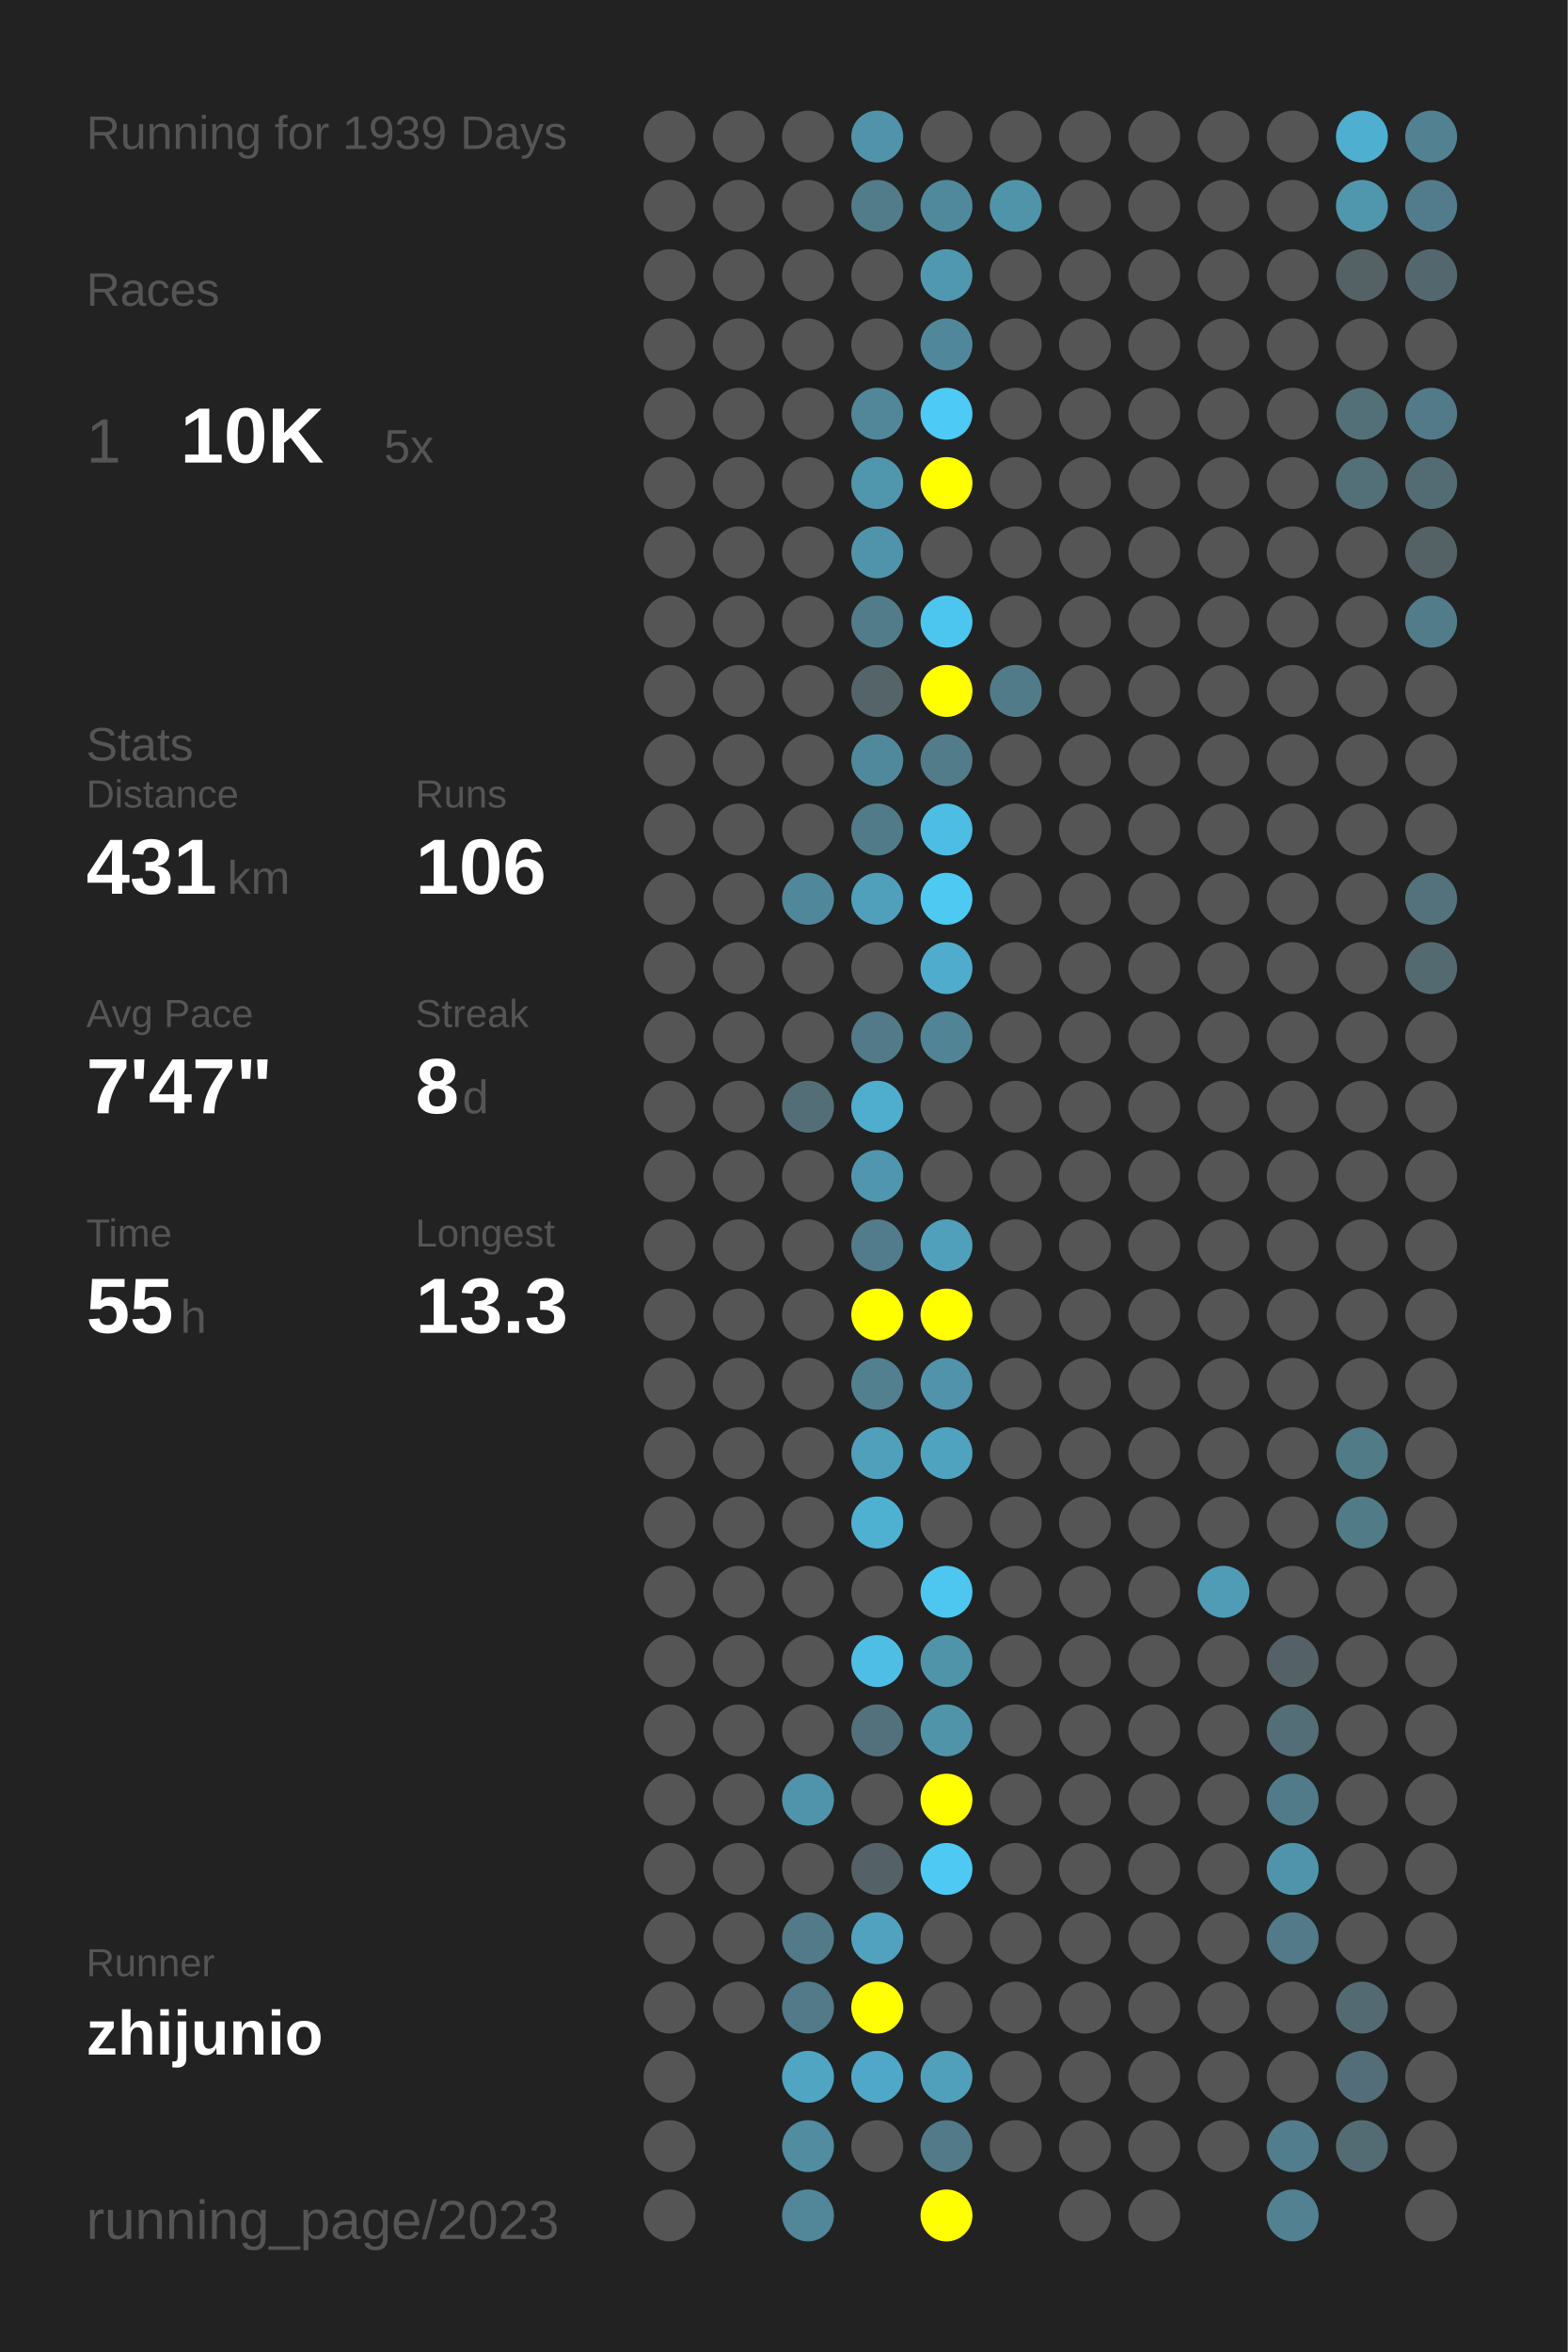
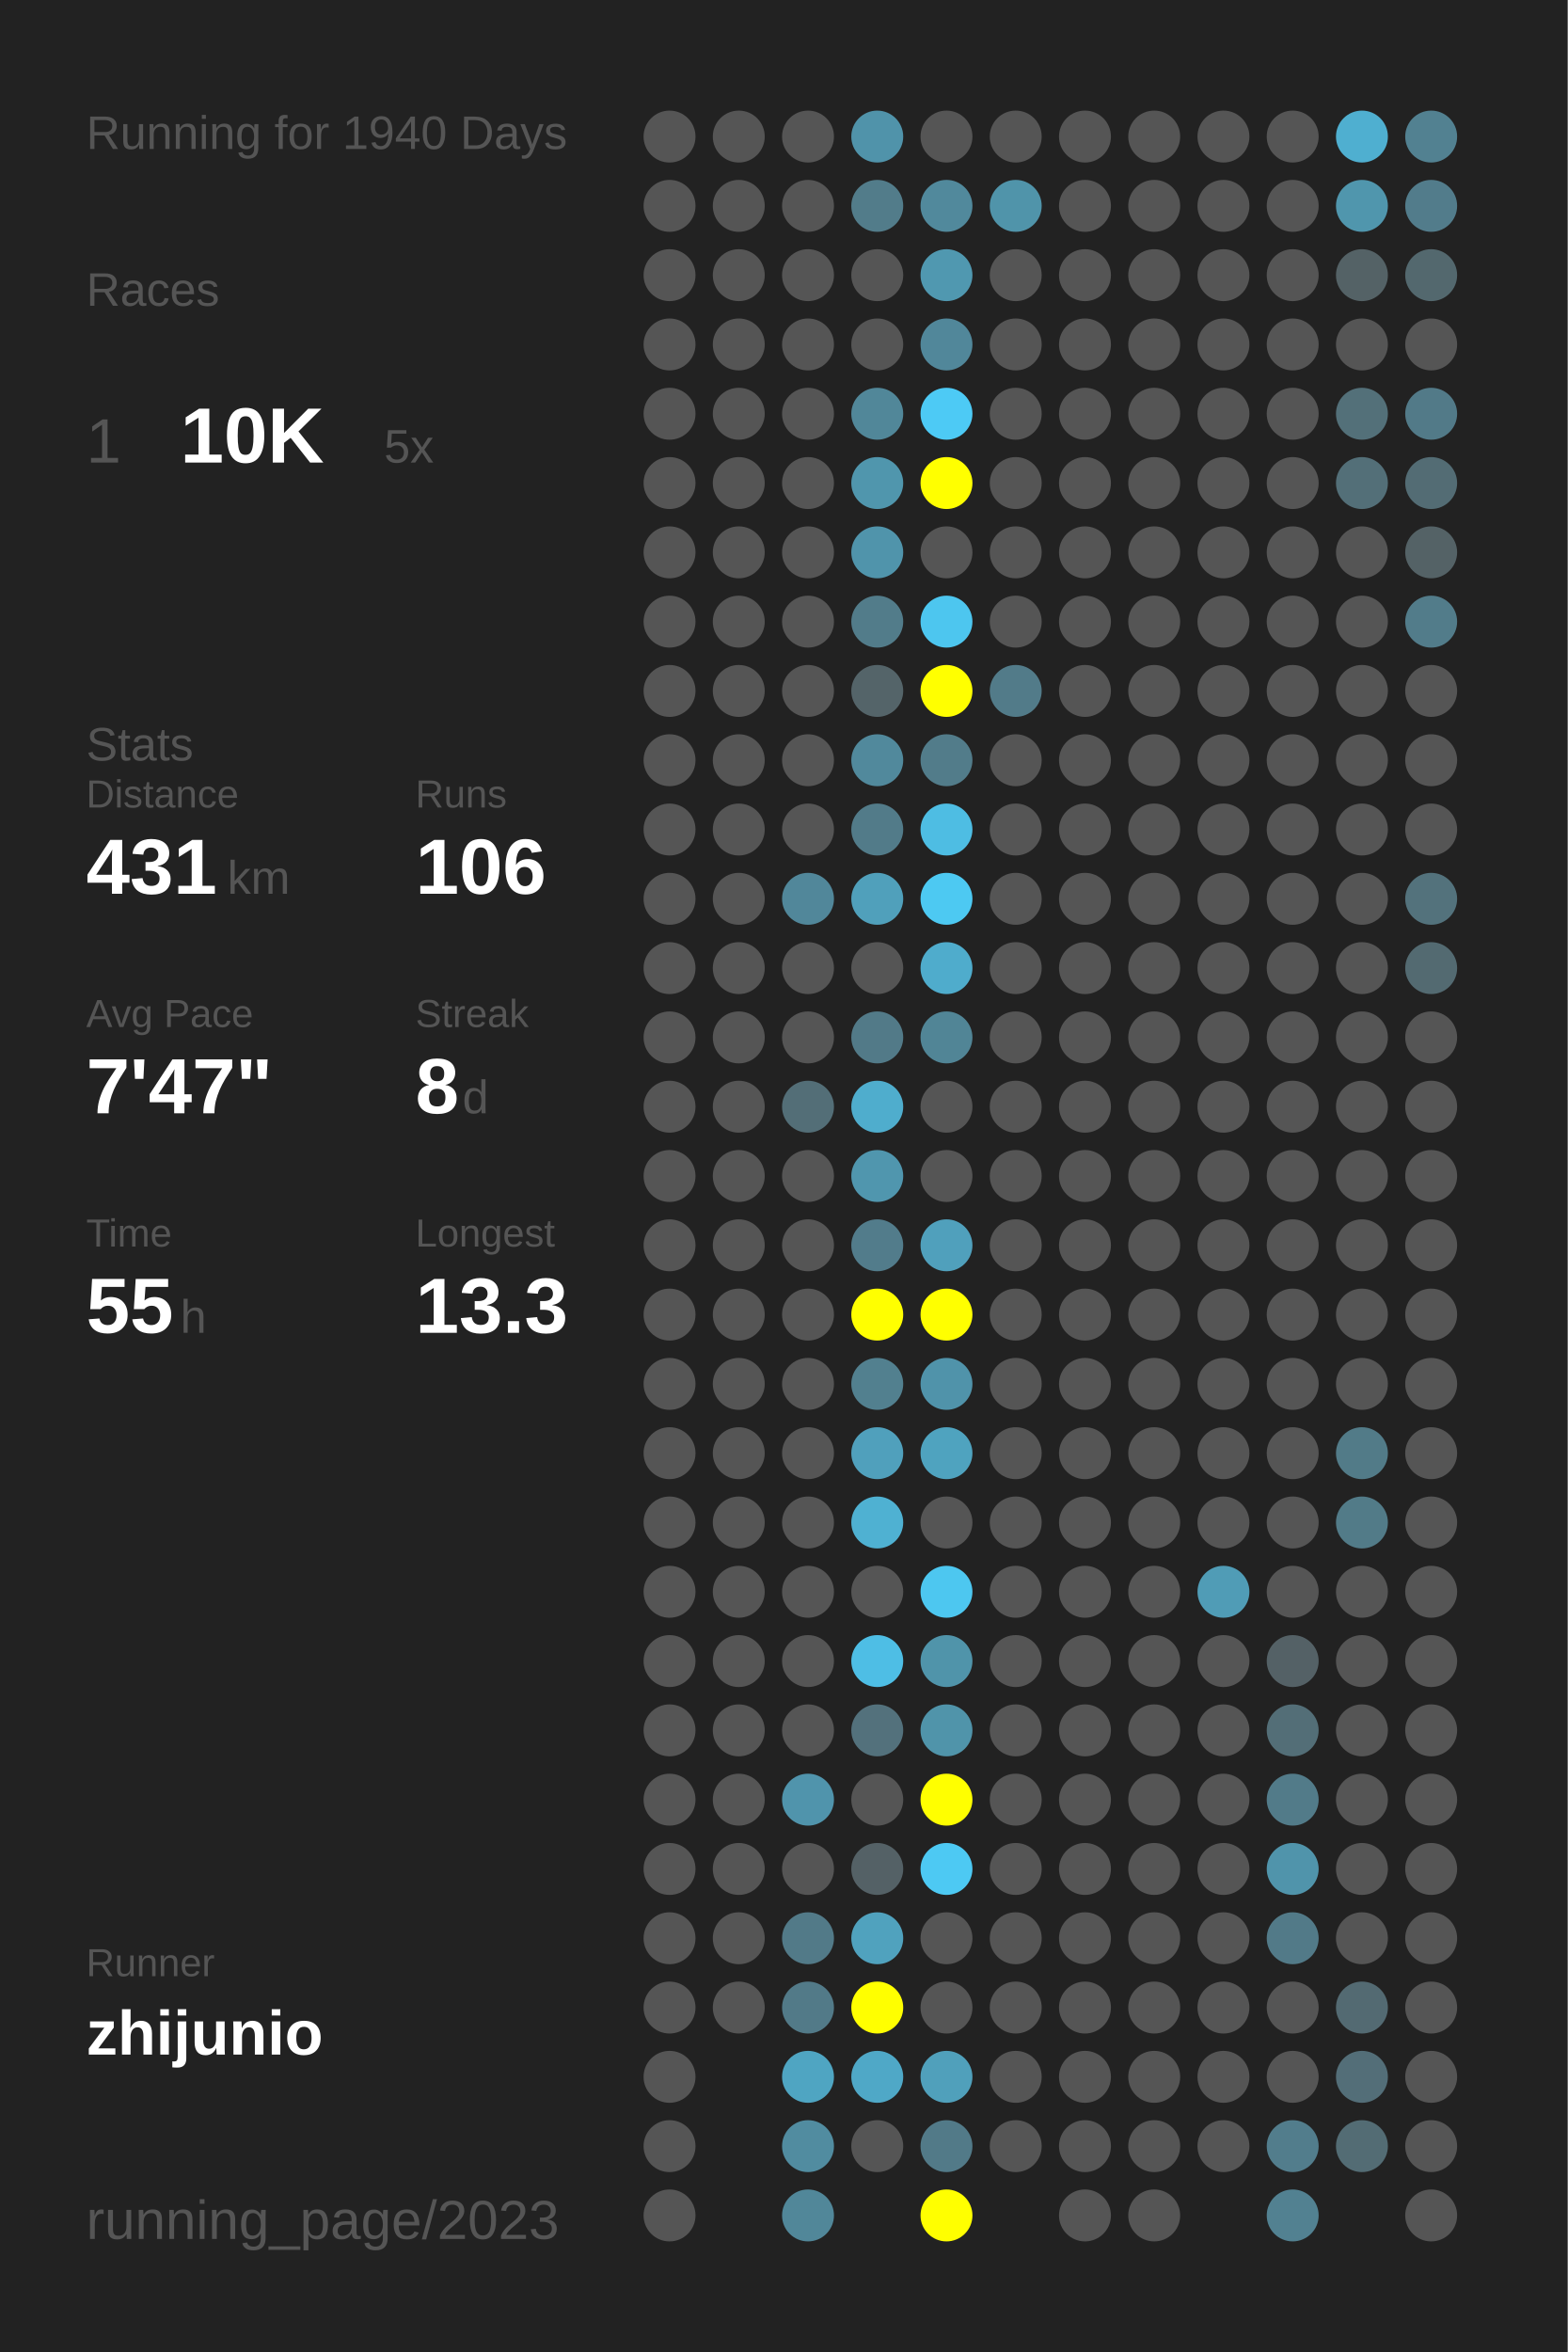
<svg xmlns="http://www.w3.org/2000/svg" baseProfile="full" height="300mm" version="1.1" viewBox="0,0,200,300" width="200mm">
  <defs />
  <rect fill="#222222" height="300" width="200" x="0" y="0" />
-   <text fill="#555555" style="font-size:6px; font-family:Arial;" x="11" y="19">Running for 1939 Days</text>
+   <text fill="#555555" style="font-size:6px; font-family:Arial;" x="11" y="19">Running for 1940 Days</text>
  <text fill="#555555" style="font-size:6px; font-family:Arial;" x="11" y="39">Races</text>
  <text fill="#555555" style="font-size:8px; font-family:Arial;" x="11" y="59">1</text>
  <text fill="#FFFFFF" style="font-size:10px; font-family:Arial; font-weight:bold;" x="23" y="59">10K</text>
  <text fill="#555555" style="font-size:6px; font-family:Arial;" x="49" y="59">5x</text>
  <text fill="#555555" style="font-size:6px; font-family:Arial;" x="11" y="97">Stats</text>
  <text fill="#555555" style="font-size:5px; font-family:Arial;" x="11" y="103">Distance</text>
  <text fill="#FFFFFF" style="font-size:10px; font-family:Arial; font-weight:bold;" x="11" y="114">431</text>
  <text fill="#555555" style="font-size:6px; font-family:Arial;" x="29" y="114">km</text>
  <text fill="#555555" style="font-size:5px; font-family:Arial;" x="53" y="103">Runs</text>
  <text fill="#FFFFFF" style="font-size:10px; font-family:Arial; font-weight:bold;" x="53" y="114">106</text>
  <text fill="#555555" style="font-size:5px; font-family:Arial;" x="11" y="131">Avg Pace</text>
  <text fill="#FFFFFF" style="font-size:10px; font-family:Arial; font-weight:bold;" x="11" y="142">7'47"</text>
  <text fill="#555555" style="font-size:5px; font-family:Arial;" x="53" y="131">Streak</text>
  <text fill="#FFFFFF" style="font-size:10px; font-family:Arial; font-weight:bold;" x="53" y="142">8</text>
  <text fill="#555555" style="font-size:6px; font-family:Arial;" x="59" y="142">d</text>
  <text fill="#555555" style="font-size:5px; font-family:Arial;" x="11" y="159">Time</text>
  <text fill="#FFFFFF" style="font-size:10px; font-family:Arial; font-weight:bold;" x="11" y="170">55</text>
  <text fill="#555555" style="font-size:6px; font-family:Arial;" x="23" y="170">h</text>
  <text fill="#555555" style="font-size:5px; font-family:Arial;" x="53" y="159">Longest</text>
  <text fill="#FFFFFF" style="font-size:10px; font-family:Arial; font-weight:bold;" x="53" y="170">13.3</text>
  <text fill="#555555" style="font-size:5px; font-family:Arial;" x="11" y="252.065">Runner</text>
  <text fill="#FFFFFF" style="font-size:8px; font-family:Arial; font-weight:bold;" x="11" y="262.065">zhijunio</text>
  <text fill="#555555" style="font-size:7px; font-family:Arial;" x="11" y="285.581">running_page/2023</text>
  <circle cx="85.417" cy="17.419" fill="#555555" r="3.312" />
  <circle cx="85.417" cy="26.258" fill="#555555" r="3.312" />
  <circle cx="85.417" cy="35.097" fill="#555555" r="3.312" />
  <circle cx="85.417" cy="43.935" fill="#555555" r="3.312" />
  <circle cx="85.417" cy="52.774" fill="#555555" r="3.312" />
  <circle cx="85.417" cy="61.613" fill="#555555" r="3.312" />
  <circle cx="85.417" cy="70.452" fill="#555555" r="3.312" />
  <circle cx="85.417" cy="79.29" fill="#555555" r="3.312" />
  <circle cx="85.417" cy="88.129" fill="#555555" r="3.312" />
  <circle cx="85.417" cy="96.968" fill="#555555" r="3.312" />
  <circle cx="85.417" cy="105.806" fill="#555555" r="3.312" />
  <circle cx="85.417" cy="114.645" fill="#555555" r="3.312" />
  <circle cx="85.417" cy="123.484" fill="#555555" r="3.312" />
  <circle cx="85.417" cy="132.323" fill="#555555" r="3.312" />
  <circle cx="85.417" cy="141.161" fill="#555555" r="3.312" />
  <circle cx="85.417" cy="150" fill="#555555" r="3.312" />
  <circle cx="85.417" cy="158.839" fill="#555555" r="3.312" />
  <circle cx="85.417" cy="167.677" fill="#555555" r="3.312" />
  <circle cx="85.417" cy="176.516" fill="#555555" r="3.312" />
  <circle cx="85.417" cy="185.355" fill="#555555" r="3.312" />
  <circle cx="85.417" cy="194.194" fill="#555555" r="3.312" />
  <circle cx="85.417" cy="203.032" fill="#555555" r="3.312" />
  <circle cx="85.417" cy="211.871" fill="#555555" r="3.312" />
  <circle cx="85.417" cy="220.71" fill="#555555" r="3.312" />
  <circle cx="85.417" cy="229.548" fill="#555555" r="3.312" />
  <circle cx="85.417" cy="238.387" fill="#555555" r="3.312" />
  <circle cx="85.417" cy="247.226" fill="#555555" r="3.312" />
  <circle cx="85.417" cy="256.065" fill="#555555" r="3.312" />
  <circle cx="85.417" cy="264.903" fill="#555555" r="3.312" />
  <circle cx="85.417" cy="273.742" fill="#555555" r="3.312" />
  <circle cx="85.417" cy="282.581" fill="#555555" r="3.312" />
  <circle cx="94.25" cy="17.419" fill="#555555" r="3.312" />
  <circle cx="94.25" cy="26.258" fill="#555555" r="3.312" />
  <circle cx="94.25" cy="35.097" fill="#555555" r="3.312" />
  <circle cx="94.25" cy="43.935" fill="#555555" r="3.312" />
  <circle cx="94.25" cy="52.774" fill="#555555" r="3.312" />
  <circle cx="94.25" cy="61.613" fill="#555555" r="3.312" />
  <circle cx="94.25" cy="70.452" fill="#555555" r="3.312" />
  <circle cx="94.25" cy="79.29" fill="#555555" r="3.312" />
  <circle cx="94.25" cy="88.129" fill="#555555" r="3.312" />
  <circle cx="94.25" cy="96.968" fill="#555555" r="3.312" />
  <circle cx="94.25" cy="105.806" fill="#555555" r="3.312" />
  <circle cx="94.25" cy="114.645" fill="#555555" r="3.312" />
  <circle cx="94.25" cy="123.484" fill="#555555" r="3.312" />
  <circle cx="94.25" cy="132.323" fill="#555555" r="3.312" />
  <circle cx="94.25" cy="141.161" fill="#555555" r="3.312" />
  <circle cx="94.25" cy="150" fill="#555555" r="3.312" />
  <circle cx="94.25" cy="158.839" fill="#555555" r="3.312" />
  <circle cx="94.25" cy="167.677" fill="#555555" r="3.312" />
  <circle cx="94.25" cy="176.516" fill="#555555" r="3.312" />
  <circle cx="94.25" cy="185.355" fill="#555555" r="3.312" />
  <circle cx="94.25" cy="194.194" fill="#555555" r="3.312" />
  <circle cx="94.25" cy="203.032" fill="#555555" r="3.312" />
  <circle cx="94.25" cy="211.871" fill="#555555" r="3.312" />
  <circle cx="94.25" cy="220.71" fill="#555555" r="3.312" />
  <circle cx="94.25" cy="229.548" fill="#555555" r="3.312" />
  <circle cx="94.25" cy="238.387" fill="#555555" r="3.312" />
  <circle cx="94.25" cy="247.226" fill="#555555" r="3.312" />
  <circle cx="94.25" cy="256.065" fill="#555555" r="3.312" />
  <circle cx="103.083" cy="17.419" fill="#555555" r="3.312" />
  <circle cx="103.083" cy="26.258" fill="#555555" r="3.312" />
  <circle cx="103.083" cy="35.097" fill="#555555" r="3.312" />
  <circle cx="103.083" cy="43.935" fill="#555555" r="3.312" />
  <circle cx="103.083" cy="52.774" fill="#555555" r="3.312" />
  <circle cx="103.083" cy="61.613" fill="#555555" r="3.312" />
  <circle cx="103.083" cy="70.452" fill="#555555" r="3.312" />
  <circle cx="103.083" cy="79.29" fill="#555555" r="3.312" />
  <circle cx="103.083" cy="88.129" fill="#555555" r="3.312" />
  <circle cx="103.083" cy="96.968" fill="#555555" r="3.312" />
  <circle cx="103.083" cy="105.806" fill="#555555" r="3.312" />
  <circle cx="103.083" cy="114.645" fill="#51879a" r="3.312" />
  <circle cx="103.083" cy="123.484" fill="#555555" r="3.312" />
  <circle cx="103.083" cy="132.323" fill="#555555" r="3.312" />
  <circle cx="103.083" cy="141.161" fill="#536e77" r="3.312" />
  <circle cx="103.083" cy="150" fill="#555555" r="3.312" />
  <circle cx="103.083" cy="158.839" fill="#555555" r="3.312" />
  <circle cx="103.083" cy="167.677" fill="#555555" r="3.312" />
  <circle cx="103.083" cy="176.516" fill="#555555" r="3.312" />
  <circle cx="103.083" cy="185.355" fill="#555555" r="3.312" />
  <circle cx="103.083" cy="194.194" fill="#555555" r="3.312" />
  <circle cx="103.083" cy="203.032" fill="#555555" r="3.312" />
  <circle cx="103.083" cy="211.871" fill="#555555" r="3.312" />
  <circle cx="103.083" cy="220.71" fill="#555555" r="3.312" />
  <circle cx="103.083" cy="229.548" fill="#5094ac" r="3.312" />
  <circle cx="103.083" cy="238.387" fill="#555555" r="3.312" />
  <circle cx="103.083" cy="247.226" fill="#527a88" r="3.312" />
  <circle cx="103.083" cy="256.065" fill="#527a88" r="3.312" />
  <circle cx="103.083" cy="264.903" fill="#4fa5c2" r="3.312" />
  <circle cx="103.083" cy="273.742" fill="#518ca0" r="3.312" />
  <circle cx="103.083" cy="282.581" fill="#518799" r="3.312" />
  <circle cx="111.917" cy="17.419" fill="#5093aa" r="3.312" />
  <circle cx="111.917" cy="26.258" fill="#527c8a" r="3.312" />
  <circle cx="111.917" cy="35.097" fill="#555555" r="3.312" />
  <circle cx="111.917" cy="43.935" fill="#555555" r="3.312" />
  <circle cx="111.917" cy="52.774" fill="#518799" r="3.312" />
  <circle cx="111.917" cy="61.613" fill="#5096ad" r="3.312" />
  <circle cx="111.917" cy="70.452" fill="#5094ab" r="3.312" />
  <circle cx="111.917" cy="79.29" fill="#527c8a" r="3.312" />
  <circle cx="111.917" cy="88.129" fill="#546469" r="3.312" />
  <circle cx="111.917" cy="96.968" fill="#51899c" r="3.312" />
  <circle cx="111.917" cy="105.806" fill="#527b89" r="3.312" />
  <circle cx="111.917" cy="114.645" fill="#50a0bb" r="3.312" />
  <circle cx="111.917" cy="123.484" fill="#555555" r="3.312" />
  <circle cx="111.917" cy="132.323" fill="#527a88" r="3.312" />
  <circle cx="111.917" cy="141.161" fill="#4fadcd" r="3.312" />
  <circle cx="111.917" cy="150" fill="#5096ae" r="3.312" />
  <circle cx="111.917" cy="158.839" fill="#527c8b" r="3.312" />
  <circle cx="111.917" cy="167.677" fill="#FFFF00" r="3.312" />
  <circle cx="111.917" cy="176.516" fill="#52808f" r="3.312" />
  <circle cx="111.917" cy="185.355" fill="#50a0bc" r="3.312" />
  <circle cx="111.917" cy="194.194" fill="#4fb1d2" r="3.312" />
  <circle cx="111.917" cy="203.032" fill="#555555" r="3.312" />
  <circle cx="111.917" cy="211.871" fill="#4ebee5" r="3.312" />
  <circle cx="111.917" cy="220.71" fill="#53717c" r="3.312" />
  <circle cx="111.917" cy="229.548" fill="#555555" r="3.312" />
  <circle cx="111.917" cy="238.387" fill="#546166" r="3.312" />
  <circle cx="111.917" cy="247.226" fill="#50a2be" r="3.312" />
  <circle cx="111.917" cy="256.065" fill="#FFFF00" r="3.312" />
  <circle cx="111.917" cy="264.903" fill="#4fa8c7" r="3.312" />
  <circle cx="111.917" cy="273.742" fill="#555555" r="3.312" />
  <circle cx="120.75" cy="17.419" fill="#555555" r="3.312" />
  <circle cx="120.75" cy="26.258" fill="#51899c" r="3.312" />
  <circle cx="120.75" cy="35.097" fill="#5098b0" r="3.312" />
  <circle cx="120.75" cy="43.935" fill="#51879a" r="3.312" />
  <circle cx="120.75" cy="52.774" fill="#4dcaf5" r="3.312" />
  <circle cx="120.75" cy="61.613" fill="#FFFF00" r="3.312" />
  <circle cx="120.75" cy="70.452" fill="#555555" r="3.312" />
  <circle cx="120.75" cy="79.29" fill="#4dc6ef" r="3.312" />
  <circle cx="120.75" cy="88.129" fill="#FFFF00" r="3.312" />
  <circle cx="120.75" cy="96.968" fill="#527c8a" r="3.312" />
  <circle cx="120.75" cy="105.806" fill="#4ebde3" r="3.312" />
  <circle cx="120.75" cy="114.645" fill="#4dc9f2" r="3.312" />
  <circle cx="120.75" cy="123.484" fill="#4faccc" r="3.312" />
  <circle cx="120.75" cy="132.323" fill="#518596" r="3.312" />
  <circle cx="120.75" cy="141.161" fill="#555555" r="3.312" />
  <circle cx="120.75" cy="150" fill="#555555" r="3.312" />
  <circle cx="120.75" cy="158.839" fill="#50a0bc" r="3.312" />
  <circle cx="120.75" cy="167.677" fill="#FFFF00" r="3.312" />
  <circle cx="120.75" cy="176.516" fill="#5093aa" r="3.312" />
  <circle cx="120.75" cy="185.355" fill="#4fa3bf" r="3.312" />
  <circle cx="120.75" cy="194.194" fill="#555555" r="3.312" />
  <circle cx="120.75" cy="203.032" fill="#4dc7f0" r="3.312" />
  <circle cx="120.75" cy="211.871" fill="#5094aa" r="3.312" />
  <circle cx="120.75" cy="220.71" fill="#5094aa" r="3.312" />
  <circle cx="120.75" cy="229.548" fill="#FFFF00" r="3.312" />
  <circle cx="120.75" cy="238.387" fill="#4dc9f3" r="3.312" />
  <circle cx="120.75" cy="247.226" fill="#555555" r="3.312" />
  <circle cx="120.75" cy="256.065" fill="#555555" r="3.312" />
  <circle cx="120.75" cy="264.903" fill="#50a0bb" r="3.312" />
  <circle cx="120.75" cy="273.742" fill="#527a88" r="3.312" />
  <circle cx="120.75" cy="282.581" fill="#FFFF00" r="3.312" />
  <circle cx="129.583" cy="17.419" fill="#555555" r="3.312" />
  <circle cx="129.583" cy="26.258" fill="#5094aa" r="3.312" />
  <circle cx="129.583" cy="35.097" fill="#555555" r="3.312" />
  <circle cx="129.583" cy="43.935" fill="#555555" r="3.312" />
  <circle cx="129.583" cy="52.774" fill="#555555" r="3.312" />
  <circle cx="129.583" cy="61.613" fill="#555555" r="3.312" />
  <circle cx="129.583" cy="70.452" fill="#555555" r="3.312" />
  <circle cx="129.583" cy="79.29" fill="#555555" r="3.312" />
  <circle cx="129.583" cy="88.129" fill="#527b89" r="3.312" />
  <circle cx="129.583" cy="96.968" fill="#555555" r="3.312" />
  <circle cx="129.583" cy="105.806" fill="#555555" r="3.312" />
  <circle cx="129.583" cy="114.645" fill="#555555" r="3.312" />
  <circle cx="129.583" cy="123.484" fill="#555555" r="3.312" />
  <circle cx="129.583" cy="132.323" fill="#555555" r="3.312" />
  <circle cx="129.583" cy="141.161" fill="#555555" r="3.312" />
  <circle cx="129.583" cy="150" fill="#555555" r="3.312" />
  <circle cx="129.583" cy="158.839" fill="#555555" r="3.312" />
  <circle cx="129.583" cy="167.677" fill="#555555" r="3.312" />
  <circle cx="129.583" cy="176.516" fill="#555555" r="3.312" />
  <circle cx="129.583" cy="185.355" fill="#555555" r="3.312" />
  <circle cx="129.583" cy="194.194" fill="#555555" r="3.312" />
  <circle cx="129.583" cy="203.032" fill="#555555" r="3.312" />
  <circle cx="129.583" cy="211.871" fill="#555555" r="3.312" />
  <circle cx="129.583" cy="220.71" fill="#555555" r="3.312" />
  <circle cx="129.583" cy="229.548" fill="#555555" r="3.312" />
  <circle cx="129.583" cy="238.387" fill="#555555" r="3.312" />
  <circle cx="129.583" cy="247.226" fill="#555555" r="3.312" />
  <circle cx="129.583" cy="256.065" fill="#555555" r="3.312" />
  <circle cx="129.583" cy="264.903" fill="#555555" r="3.312" />
  <circle cx="129.583" cy="273.742" fill="#555555" r="3.312" />
  <circle cx="138.417" cy="17.419" fill="#555555" r="3.312" />
  <circle cx="138.417" cy="26.258" fill="#555555" r="3.312" />
  <circle cx="138.417" cy="35.097" fill="#555555" r="3.312" />
  <circle cx="138.417" cy="43.935" fill="#555555" r="3.312" />
  <circle cx="138.417" cy="52.774" fill="#555555" r="3.312" />
  <circle cx="138.417" cy="61.613" fill="#555555" r="3.312" />
  <circle cx="138.417" cy="70.452" fill="#555555" r="3.312" />
  <circle cx="138.417" cy="79.29" fill="#555555" r="3.312" />
  <circle cx="138.417" cy="88.129" fill="#555555" r="3.312" />
  <circle cx="138.417" cy="96.968" fill="#555555" r="3.312" />
  <circle cx="138.417" cy="105.806" fill="#555555" r="3.312" />
  <circle cx="138.417" cy="114.645" fill="#555555" r="3.312" />
  <circle cx="138.417" cy="123.484" fill="#555555" r="3.312" />
  <circle cx="138.417" cy="132.323" fill="#555555" r="3.312" />
  <circle cx="138.417" cy="141.161" fill="#555555" r="3.312" />
  <circle cx="138.417" cy="150" fill="#555555" r="3.312" />
  <circle cx="138.417" cy="158.839" fill="#555555" r="3.312" />
  <circle cx="138.417" cy="167.677" fill="#555555" r="3.312" />
  <circle cx="138.417" cy="176.516" fill="#555555" r="3.312" />
  <circle cx="138.417" cy="185.355" fill="#555555" r="3.312" />
  <circle cx="138.417" cy="194.194" fill="#555555" r="3.312" />
  <circle cx="138.417" cy="203.032" fill="#555555" r="3.312" />
  <circle cx="138.417" cy="211.871" fill="#555555" r="3.312" />
  <circle cx="138.417" cy="220.71" fill="#555555" r="3.312" />
  <circle cx="138.417" cy="229.548" fill="#555555" r="3.312" />
  <circle cx="138.417" cy="238.387" fill="#555555" r="3.312" />
  <circle cx="138.417" cy="247.226" fill="#555555" r="3.312" />
  <circle cx="138.417" cy="256.065" fill="#555555" r="3.312" />
  <circle cx="138.417" cy="264.903" fill="#555555" r="3.312" />
  <circle cx="138.417" cy="273.742" fill="#555555" r="3.312" />
  <circle cx="138.417" cy="282.581" fill="#555555" r="3.312" />
  <circle cx="147.25" cy="17.419" fill="#555555" r="3.312" />
  <circle cx="147.25" cy="26.258" fill="#555555" r="3.312" />
  <circle cx="147.25" cy="35.097" fill="#555555" r="3.312" />
  <circle cx="147.25" cy="43.935" fill="#555555" r="3.312" />
  <circle cx="147.25" cy="52.774" fill="#555555" r="3.312" />
  <circle cx="147.25" cy="61.613" fill="#555555" r="3.312" />
  <circle cx="147.25" cy="70.452" fill="#555555" r="3.312" />
  <circle cx="147.25" cy="79.29" fill="#555555" r="3.312" />
  <circle cx="147.25" cy="88.129" fill="#555555" r="3.312" />
  <circle cx="147.25" cy="96.968" fill="#555555" r="3.312" />
  <circle cx="147.25" cy="105.806" fill="#555555" r="3.312" />
  <circle cx="147.25" cy="114.645" fill="#555555" r="3.312" />
  <circle cx="147.25" cy="123.484" fill="#555555" r="3.312" />
  <circle cx="147.25" cy="132.323" fill="#555555" r="3.312" />
  <circle cx="147.25" cy="141.161" fill="#555555" r="3.312" />
  <circle cx="147.25" cy="150" fill="#555555" r="3.312" />
  <circle cx="147.25" cy="158.839" fill="#555555" r="3.312" />
  <circle cx="147.25" cy="167.677" fill="#555555" r="3.312" />
  <circle cx="147.25" cy="176.516" fill="#555555" r="3.312" />
  <circle cx="147.25" cy="185.355" fill="#555555" r="3.312" />
  <circle cx="147.25" cy="194.194" fill="#555555" r="3.312" />
  <circle cx="147.25" cy="203.032" fill="#555555" r="3.312" />
  <circle cx="147.25" cy="211.871" fill="#555555" r="3.312" />
  <circle cx="147.25" cy="220.71" fill="#555555" r="3.312" />
  <circle cx="147.25" cy="229.548" fill="#555555" r="3.312" />
  <circle cx="147.25" cy="238.387" fill="#555555" r="3.312" />
  <circle cx="147.25" cy="247.226" fill="#555555" r="3.312" />
  <circle cx="147.25" cy="256.065" fill="#555555" r="3.312" />
  <circle cx="147.25" cy="264.903" fill="#555555" r="3.312" />
  <circle cx="147.25" cy="273.742" fill="#555555" r="3.312" />
  <circle cx="147.25" cy="282.581" fill="#555555" r="3.312" />
  <circle cx="156.083" cy="17.419" fill="#555555" r="3.312" />
  <circle cx="156.083" cy="26.258" fill="#555555" r="3.312" />
  <circle cx="156.083" cy="35.097" fill="#555555" r="3.312" />
  <circle cx="156.083" cy="43.935" fill="#555555" r="3.312" />
  <circle cx="156.083" cy="52.774" fill="#555555" r="3.312" />
  <circle cx="156.083" cy="61.613" fill="#555555" r="3.312" />
  <circle cx="156.083" cy="70.452" fill="#555555" r="3.312" />
  <circle cx="156.083" cy="79.29" fill="#555555" r="3.312" />
  <circle cx="156.083" cy="88.129" fill="#555555" r="3.312" />
  <circle cx="156.083" cy="96.968" fill="#555555" r="3.312" />
  <circle cx="156.083" cy="105.806" fill="#555555" r="3.312" />
  <circle cx="156.083" cy="114.645" fill="#555555" r="3.312" />
  <circle cx="156.083" cy="123.484" fill="#555555" r="3.312" />
  <circle cx="156.083" cy="132.323" fill="#555555" r="3.312" />
  <circle cx="156.083" cy="141.161" fill="#555555" r="3.312" />
  <circle cx="156.083" cy="150" fill="#555555" r="3.312" />
  <circle cx="156.083" cy="158.839" fill="#555555" r="3.312" />
  <circle cx="156.083" cy="167.677" fill="#555555" r="3.312" />
  <circle cx="156.083" cy="176.516" fill="#555555" r="3.312" />
  <circle cx="156.083" cy="185.355" fill="#555555" r="3.312" />
  <circle cx="156.083" cy="194.194" fill="#555555" r="3.312" />
  <circle cx="156.083" cy="203.032" fill="#509cb6" r="3.312" />
  <circle cx="156.083" cy="211.871" fill="#555555" r="3.312" />
  <circle cx="156.083" cy="220.71" fill="#555555" r="3.312" />
  <circle cx="156.083" cy="229.548" fill="#555555" r="3.312" />
  <circle cx="156.083" cy="238.387" fill="#555555" r="3.312" />
  <circle cx="156.083" cy="247.226" fill="#555555" r="3.312" />
  <circle cx="156.083" cy="256.065" fill="#555555" r="3.312" />
  <circle cx="156.083" cy="264.903" fill="#555555" r="3.312" />
  <circle cx="156.083" cy="273.742" fill="#555555" r="3.312" />
  <circle cx="164.917" cy="17.419" fill="#555555" r="3.312" />
  <circle cx="164.917" cy="26.258" fill="#555555" r="3.312" />
  <circle cx="164.917" cy="35.097" fill="#555555" r="3.312" />
  <circle cx="164.917" cy="43.935" fill="#555555" r="3.312" />
  <circle cx="164.917" cy="52.774" fill="#555555" r="3.312" />
  <circle cx="164.917" cy="61.613" fill="#555555" r="3.312" />
  <circle cx="164.917" cy="70.452" fill="#555555" r="3.312" />
  <circle cx="164.917" cy="79.29" fill="#555555" r="3.312" />
  <circle cx="164.917" cy="88.129" fill="#555555" r="3.312" />
  <circle cx="164.917" cy="96.968" fill="#555555" r="3.312" />
  <circle cx="164.917" cy="105.806" fill="#555555" r="3.312" />
  <circle cx="164.917" cy="114.645" fill="#555555" r="3.312" />
  <circle cx="164.917" cy="123.484" fill="#555555" r="3.312" />
  <circle cx="164.917" cy="132.323" fill="#555555" r="3.312" />
  <circle cx="164.917" cy="141.161" fill="#555555" r="3.312" />
  <circle cx="164.917" cy="150" fill="#555555" r="3.312" />
  <circle cx="164.917" cy="158.839" fill="#555555" r="3.312" />
  <circle cx="164.917" cy="167.677" fill="#555555" r="3.312" />
  <circle cx="164.917" cy="176.516" fill="#555555" r="3.312" />
  <circle cx="164.917" cy="185.355" fill="#555555" r="3.312" />
  <circle cx="164.917" cy="194.194" fill="#555555" r="3.312" />
  <circle cx="164.917" cy="203.032" fill="#555555" r="3.312" />
  <circle cx="164.917" cy="211.871" fill="#546166" r="3.312" />
  <circle cx="164.917" cy="220.71" fill="#536e77" r="3.312" />
  <circle cx="164.917" cy="229.548" fill="#527b89" r="3.312" />
  <circle cx="164.917" cy="238.387" fill="#5094ab" r="3.312" />
  <circle cx="164.917" cy="247.226" fill="#527a88" r="3.312" />
  <circle cx="164.917" cy="256.065" fill="#555555" r="3.312" />
  <circle cx="164.917" cy="264.903" fill="#555555" r="3.312" />
  <circle cx="164.917" cy="273.742" fill="#527d8c" r="3.312" />
  <circle cx="164.917" cy="282.581" fill="#528191" r="3.312" />
  <circle cx="173.75" cy="17.419" fill="#4fafd0" r="3.312" />
  <circle cx="173.75" cy="26.258" fill="#5096ad" r="3.312" />
  <circle cx="173.75" cy="35.097" fill="#546266" r="3.312" />
  <circle cx="173.75" cy="43.935" fill="#555555" r="3.312" />
  <circle cx="173.75" cy="52.774" fill="#537079" r="3.312" />
  <circle cx="173.75" cy="61.613" fill="#536f78" r="3.312" />
  <circle cx="173.75" cy="70.452" fill="#555555" r="3.312" />
  <circle cx="173.75" cy="79.29" fill="#555555" r="3.312" />
  <circle cx="173.75" cy="88.129" fill="#555555" r="3.312" />
  <circle cx="173.75" cy="96.968" fill="#555555" r="3.312" />
  <circle cx="173.75" cy="105.806" fill="#555555" r="3.312" />
  <circle cx="173.75" cy="114.645" fill="#555555" r="3.312" />
  <circle cx="173.75" cy="123.484" fill="#555555" r="3.312" />
  <circle cx="173.75" cy="132.323" fill="#555555" r="3.312" />
  <circle cx="173.75" cy="141.161" fill="#555555" r="3.312" />
  <circle cx="173.75" cy="150" fill="#555555" r="3.312" />
  <circle cx="173.75" cy="158.839" fill="#555555" r="3.312" />
  <circle cx="173.75" cy="167.677" fill="#555555" r="3.312" />
  <circle cx="173.75" cy="176.516" fill="#555555" r="3.312" />
  <circle cx="173.75" cy="185.355" fill="#527b88" r="3.312" />
  <circle cx="173.75" cy="194.194" fill="#527b88" r="3.312" />
  <circle cx="173.75" cy="203.032" fill="#555555" r="3.312" />
  <circle cx="173.75" cy="211.871" fill="#555555" r="3.312" />
  <circle cx="173.75" cy="220.71" fill="#555555" r="3.312" />
  <circle cx="173.75" cy="229.548" fill="#555555" r="3.312" />
  <circle cx="173.75" cy="238.387" fill="#555555" r="3.312" />
  <circle cx="173.75" cy="247.226" fill="#555555" r="3.312" />
  <circle cx="173.75" cy="256.065" fill="#536a72" r="3.312" />
  <circle cx="173.75" cy="264.903" fill="#536e78" r="3.312" />
  <circle cx="173.75" cy="273.742" fill="#536c74" r="3.312" />
  <circle cx="182.583" cy="17.419" fill="#528191" r="3.312" />
  <circle cx="182.583" cy="26.258" fill="#527c8b" r="3.312" />
  <circle cx="182.583" cy="35.097" fill="#53686e" r="3.312" />
  <circle cx="182.583" cy="43.935" fill="#555555" r="3.312" />
  <circle cx="182.583" cy="52.774" fill="#527a88" r="3.312" />
  <circle cx="182.583" cy="61.613" fill="#536c74" r="3.312" />
  <circle cx="182.583" cy="70.452" fill="#546266" r="3.312" />
  <circle cx="182.583" cy="79.29" fill="#527c8a" r="3.312" />
  <circle cx="182.583" cy="88.129" fill="#555555" r="3.312" />
  <circle cx="182.583" cy="96.968" fill="#555555" r="3.312" />
  <circle cx="182.583" cy="105.806" fill="#555555" r="3.312" />
  <circle cx="182.583" cy="114.645" fill="#53727c" r="3.312" />
  <circle cx="182.583" cy="123.484" fill="#536a71" r="3.312" />
  <circle cx="182.583" cy="132.323" fill="#555555" r="3.312" />
  <circle cx="182.583" cy="141.161" fill="#555555" r="3.312" />
  <circle cx="182.583" cy="150" fill="#555555" r="3.312" />
  <circle cx="182.583" cy="158.839" fill="#555555" r="3.312" />
  <circle cx="182.583" cy="167.677" fill="#555555" r="3.312" />
  <circle cx="182.583" cy="176.516" fill="#555555" r="3.312" />
  <circle cx="182.583" cy="185.355" fill="#555555" r="3.312" />
  <circle cx="182.583" cy="194.194" fill="#555555" r="3.312" />
  <circle cx="182.583" cy="203.032" fill="#555555" r="3.312" />
  <circle cx="182.583" cy="211.871" fill="#555555" r="3.312" />
  <circle cx="182.583" cy="220.71" fill="#555555" r="3.312" />
  <circle cx="182.583" cy="229.548" fill="#555555" r="3.312" />
  <circle cx="182.583" cy="238.387" fill="#555555" r="3.312" />
  <circle cx="182.583" cy="247.226" fill="#555555" r="3.312" />
  <circle cx="182.583" cy="256.065" fill="#555555" r="3.312" />
  <circle cx="182.583" cy="264.903" fill="#555555" r="3.312" />
  <circle cx="182.583" cy="273.742" fill="#555555" r="3.312" />
  <circle cx="182.583" cy="282.581" fill="#555555" r="3.312" />
</svg>
